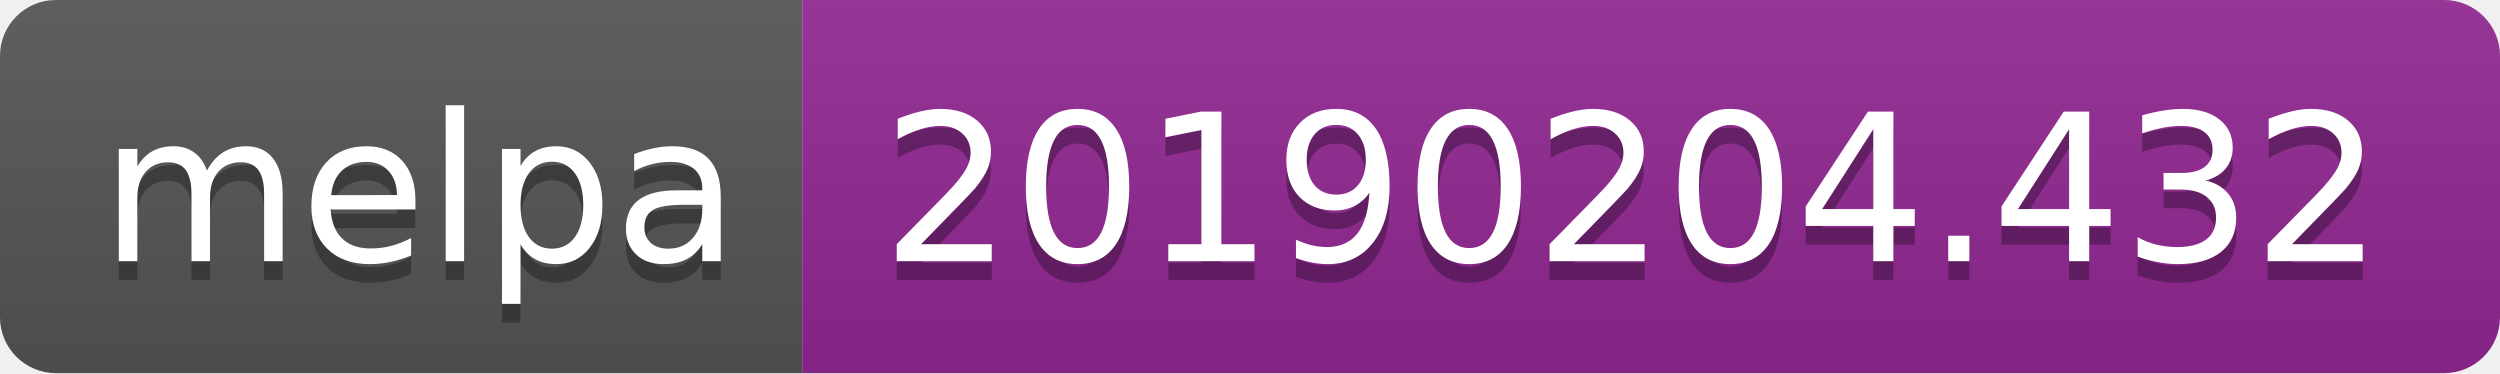
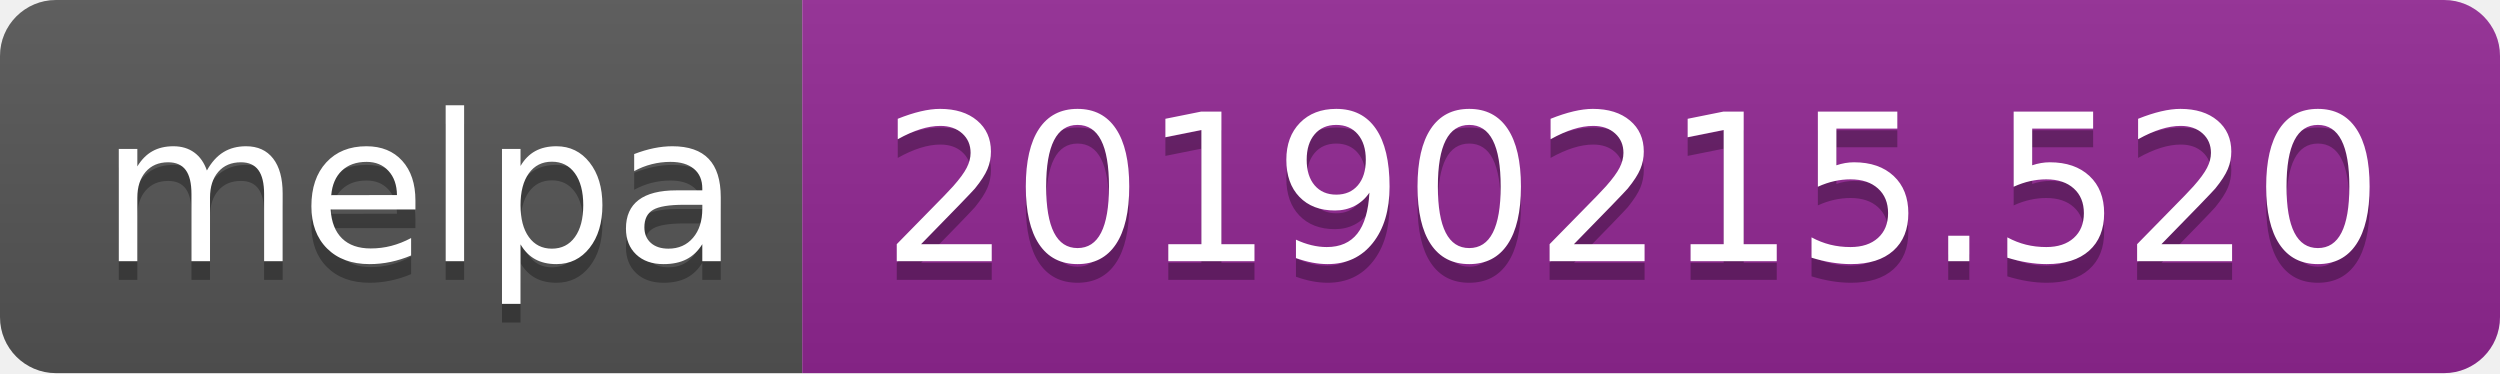
<svg xmlns="http://www.w3.org/2000/svg" width="134" height="20">
  <linearGradient id="b" x2="0" y2="100%">
    <stop offset="0" stop-color="#bbb" stop-opacity=".1" />
    <stop offset="1" stop-opacity=".1" />
  </linearGradient>
  <clipPath id="a">
    <rect width="134" height="20" rx="3" fill="#fff" />
  </clipPath>
  <g clip-path="url(#a)">
    <path fill="#555" d="M0 0h43v20H0z" />
    <path fill="#922793" d="M43 0h91v20H43z" />
    <path fill="url(#b)" d="M0 0h134v20H0z" />
  </g>
  <g fill="#fff" text-anchor="middle" font-family="DejaVu Sans,Verdana,Geneva,sans-serif" font-size="110">
    <text x="225" y="150" fill="#010101" fill-opacity=".3" transform="scale(.1)" textLength="330">melpa</text>
    <text x="225" y="140" transform="scale(.1)" textLength="330">melpa</text>
-     <text x="875" y="150" fill="#010101" fill-opacity=".3" transform="scale(.1)" textLength="810">20190204.432</text>
-     <text x="875" y="140" transform="scale(.1)" textLength="810">20190204.432</text>
+     <text x="875" y="150" fill="#010101" fill-opacity=".3" transform="scale(.1)" textLength="810">20190215.520</text>
+     <text x="875" y="140" transform="scale(.1)" textLength="810">20190215.520</text>
  </g>
</svg>
